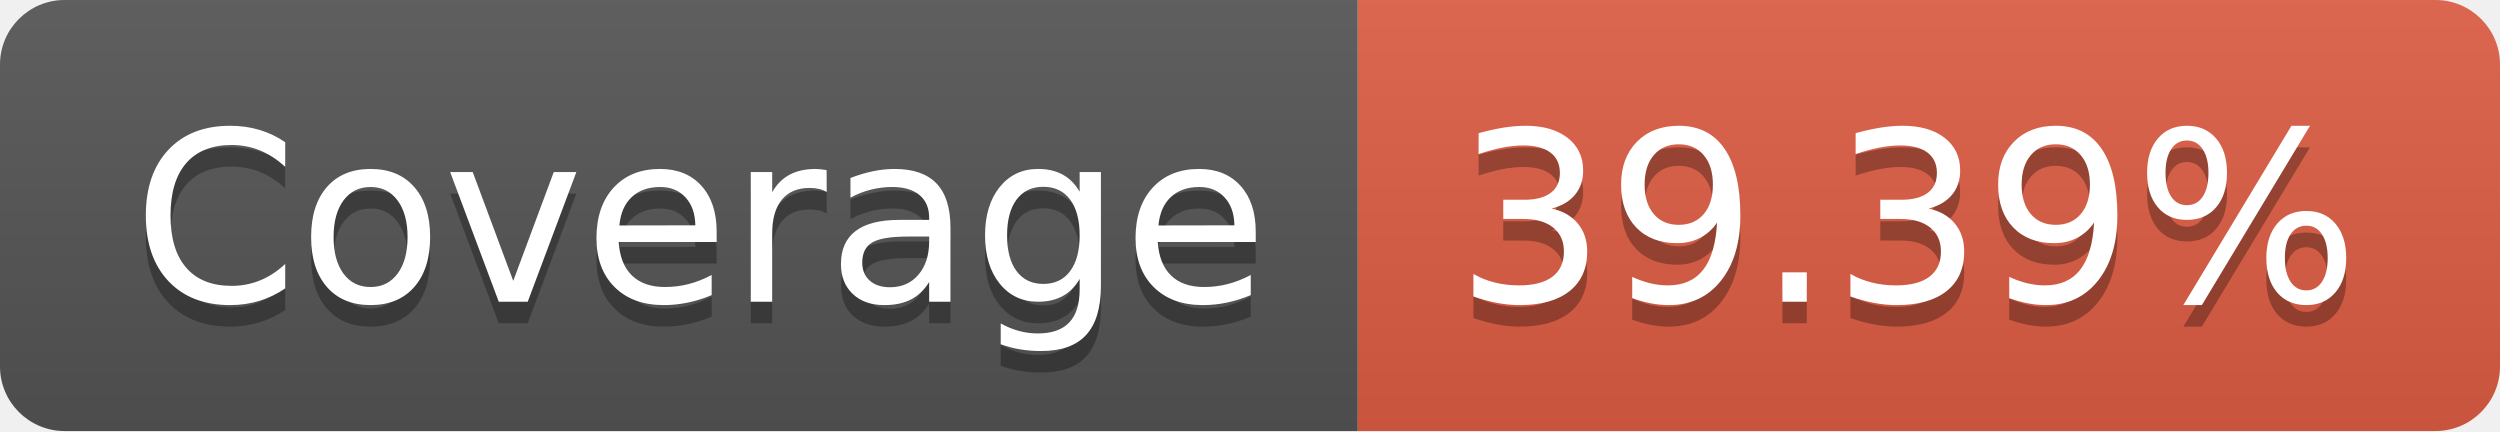
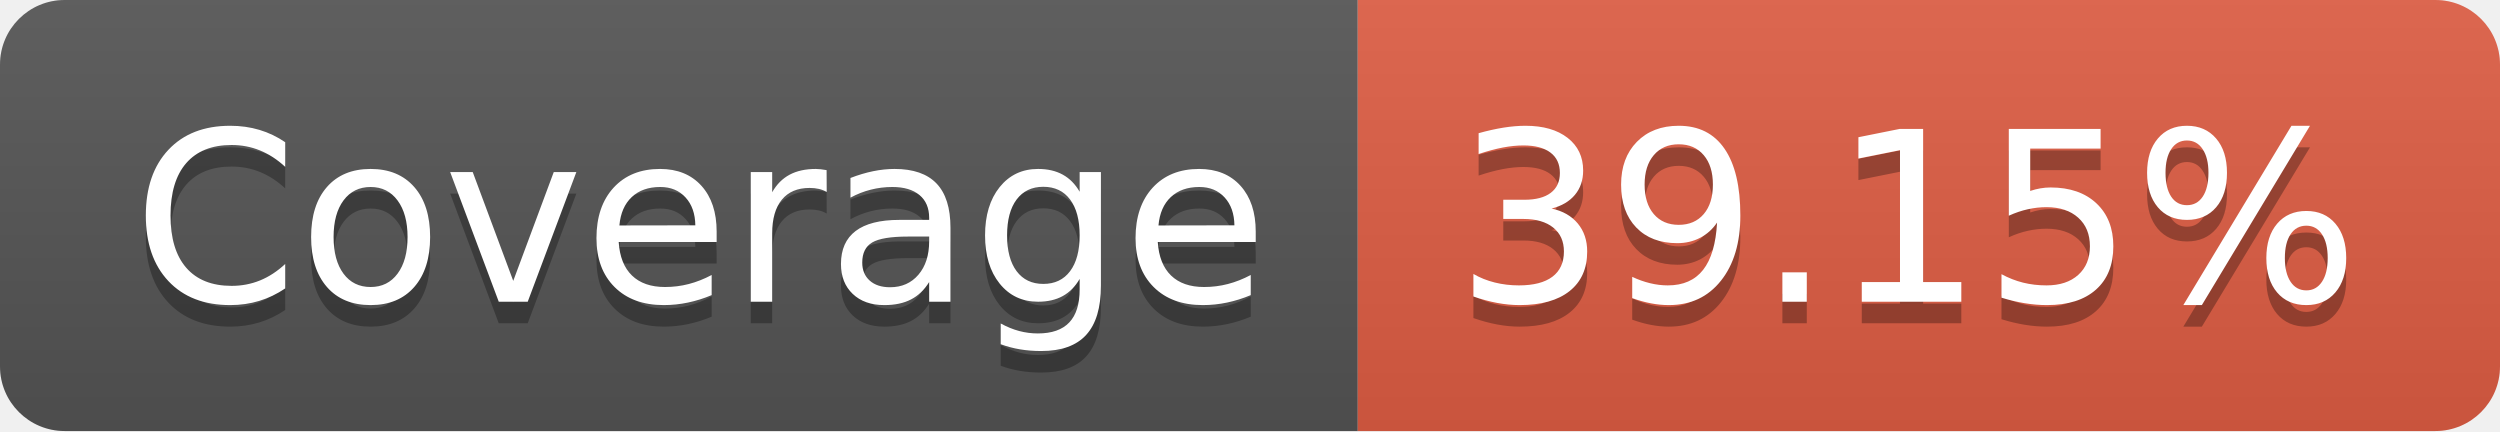
- <svg xmlns="http://www.w3.org/2000/svg" width="116" height="20" role="img" aria-label="Coverage: 39.39%">
+ <svg xmlns="http://www.w3.org/2000/svg" width="116" height="20" role="img" aria-label="Coverage: 39.15%">
  <linearGradient id="s" x2="0" y2="100%">
    <stop offset="0" stop-color="#bbb" stop-opacity=".1" />
    <stop offset="1" stop-opacity=".1" />
  </linearGradient>
  <clipPath id="r">
    <rect width="116" height="20" rx="3" fill="#fff" />
  </clipPath>
  <g clip-path="url(#r)">
    <rect width="63" height="20" fill="#555" />
    <rect x="63" width="53" height="20" fill="#e05d44" />
    <rect width="116" height="20" fill="url(#s)" />
  </g>
  <g fill="#fff" text-anchor="middle" font-family="Verdana,Geneva,DejaVu Sans,sans-serif" text-rendering="geometricPrecision" font-size="110">
    <text aria-hidden="true" x="325" y="150" fill="#010101" fill-opacity=".3" transform="scale(.1)" textLength="530">Coverage</text>
    <text x="325" y="140" transform="scale(.1)" fill="#fff" textLength="530">Coverage</text>
-     <text aria-hidden="true" x="885" y="150" fill="#010101" fill-opacity=".3" transform="scale(.1)" textLength="430">39.39%</text>
-     <text x="885" y="140" transform="scale(.1)" fill="#fff" textLength="430">39.39%</text>
+     <text aria-hidden="true" x="885" y="150" fill="#010101" fill-opacity=".3" transform="scale(.1)" textLength="430">39.15%</text>
+     <text x="885" y="140" transform="scale(.1)" fill="#fff" textLength="430">39.15%</text>
  </g>
</svg>
